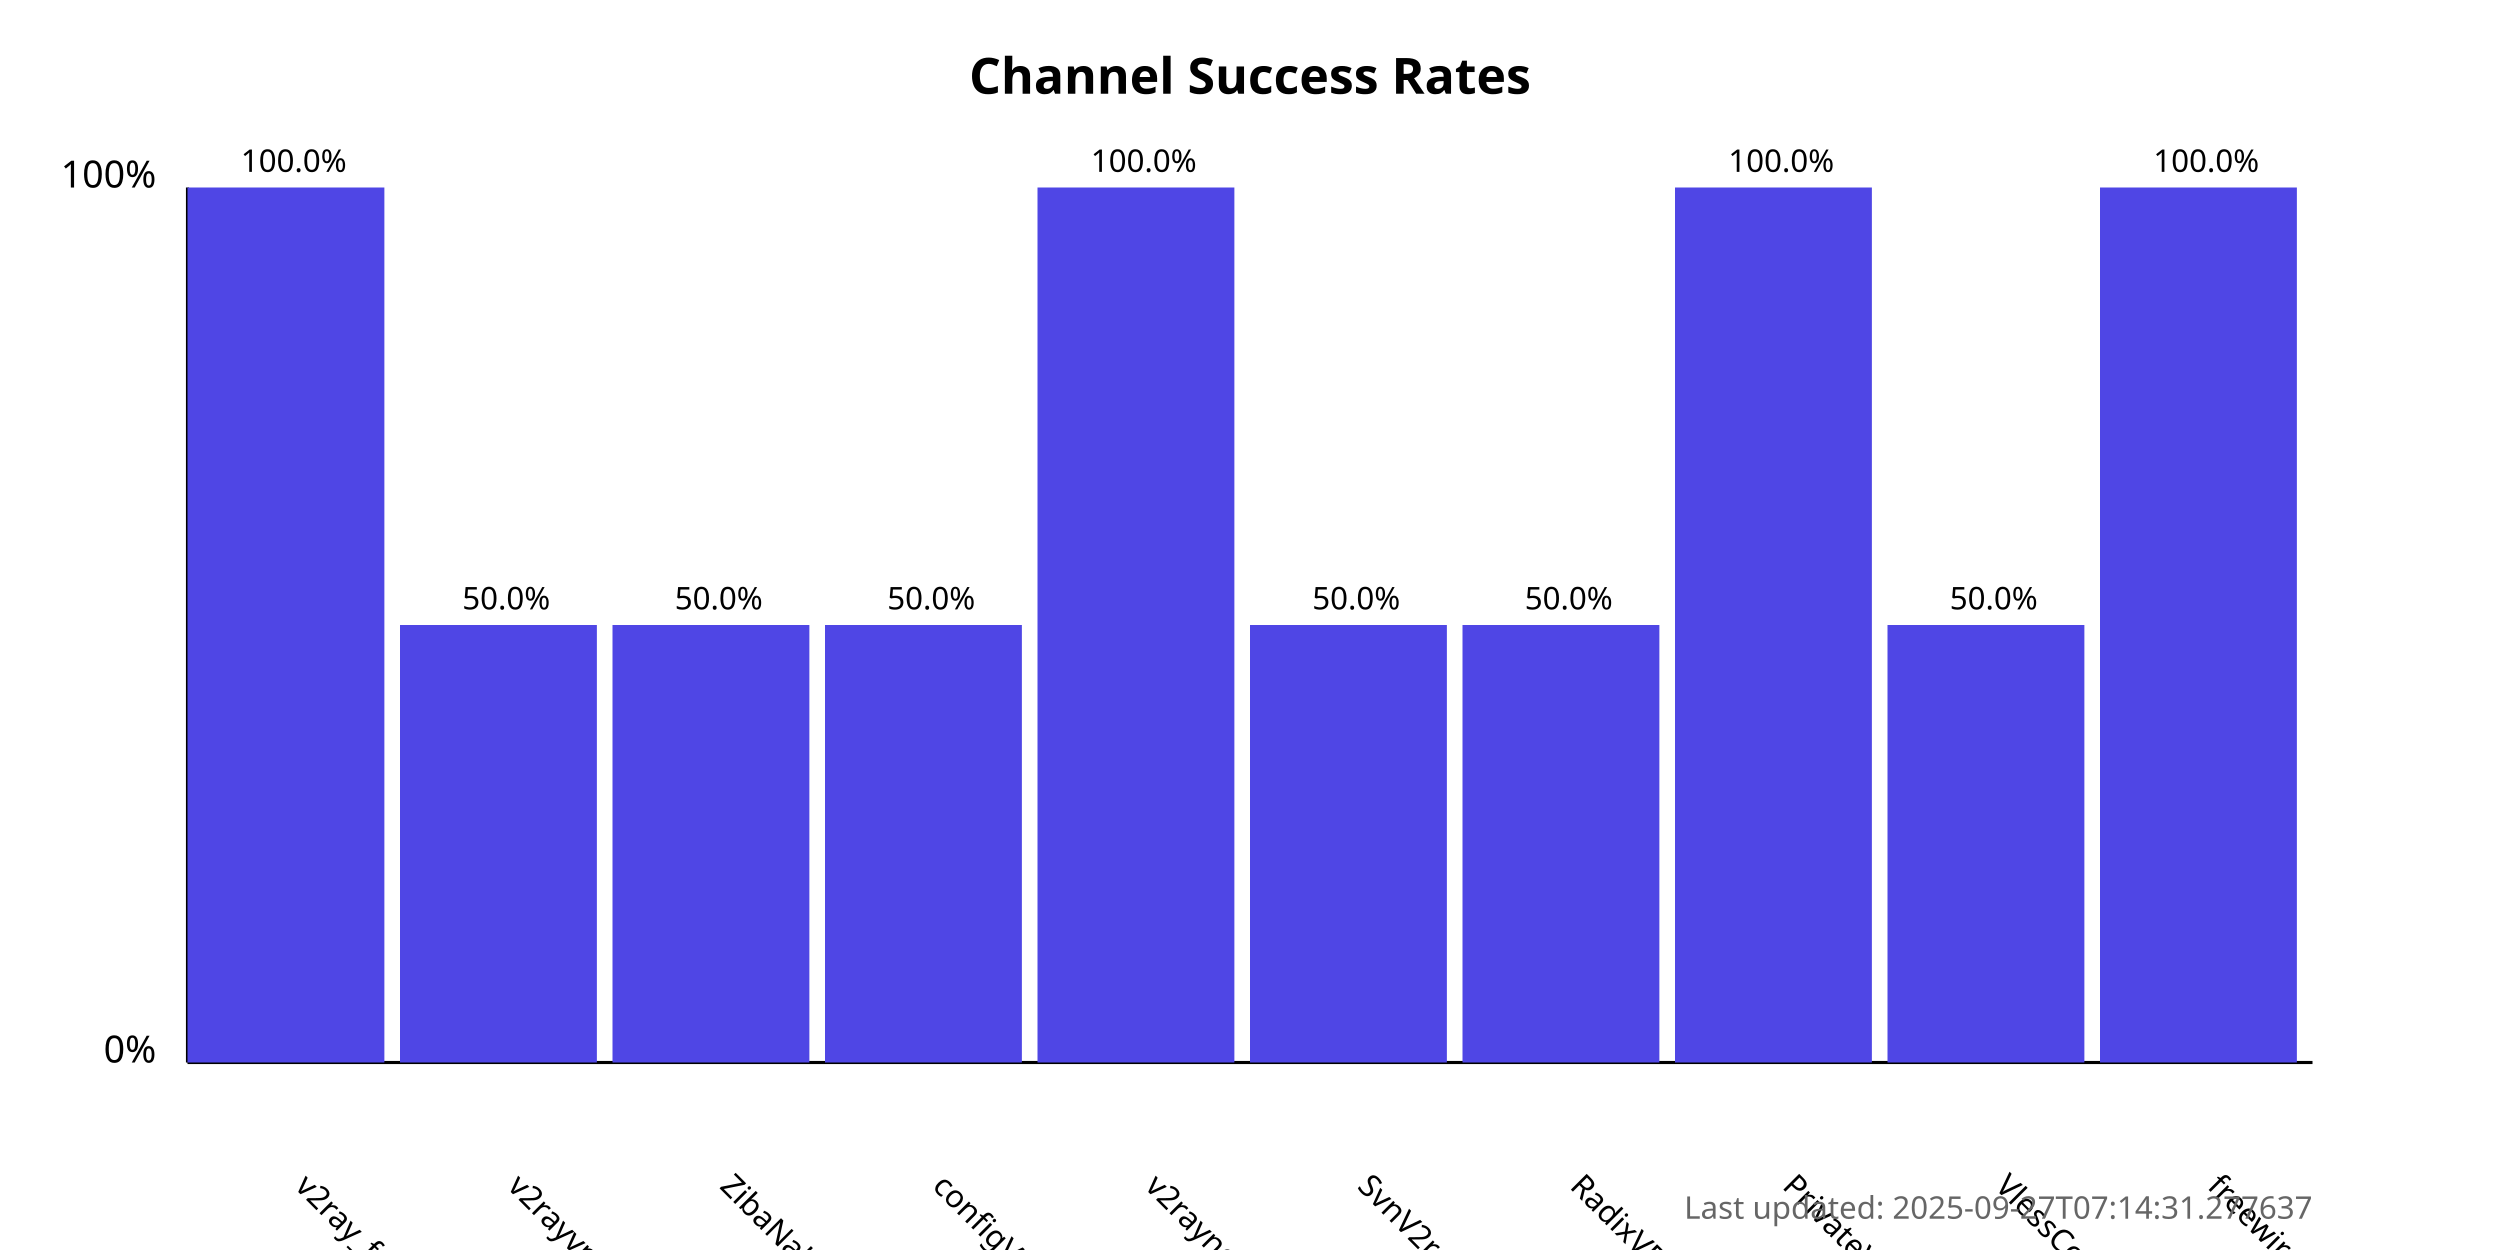
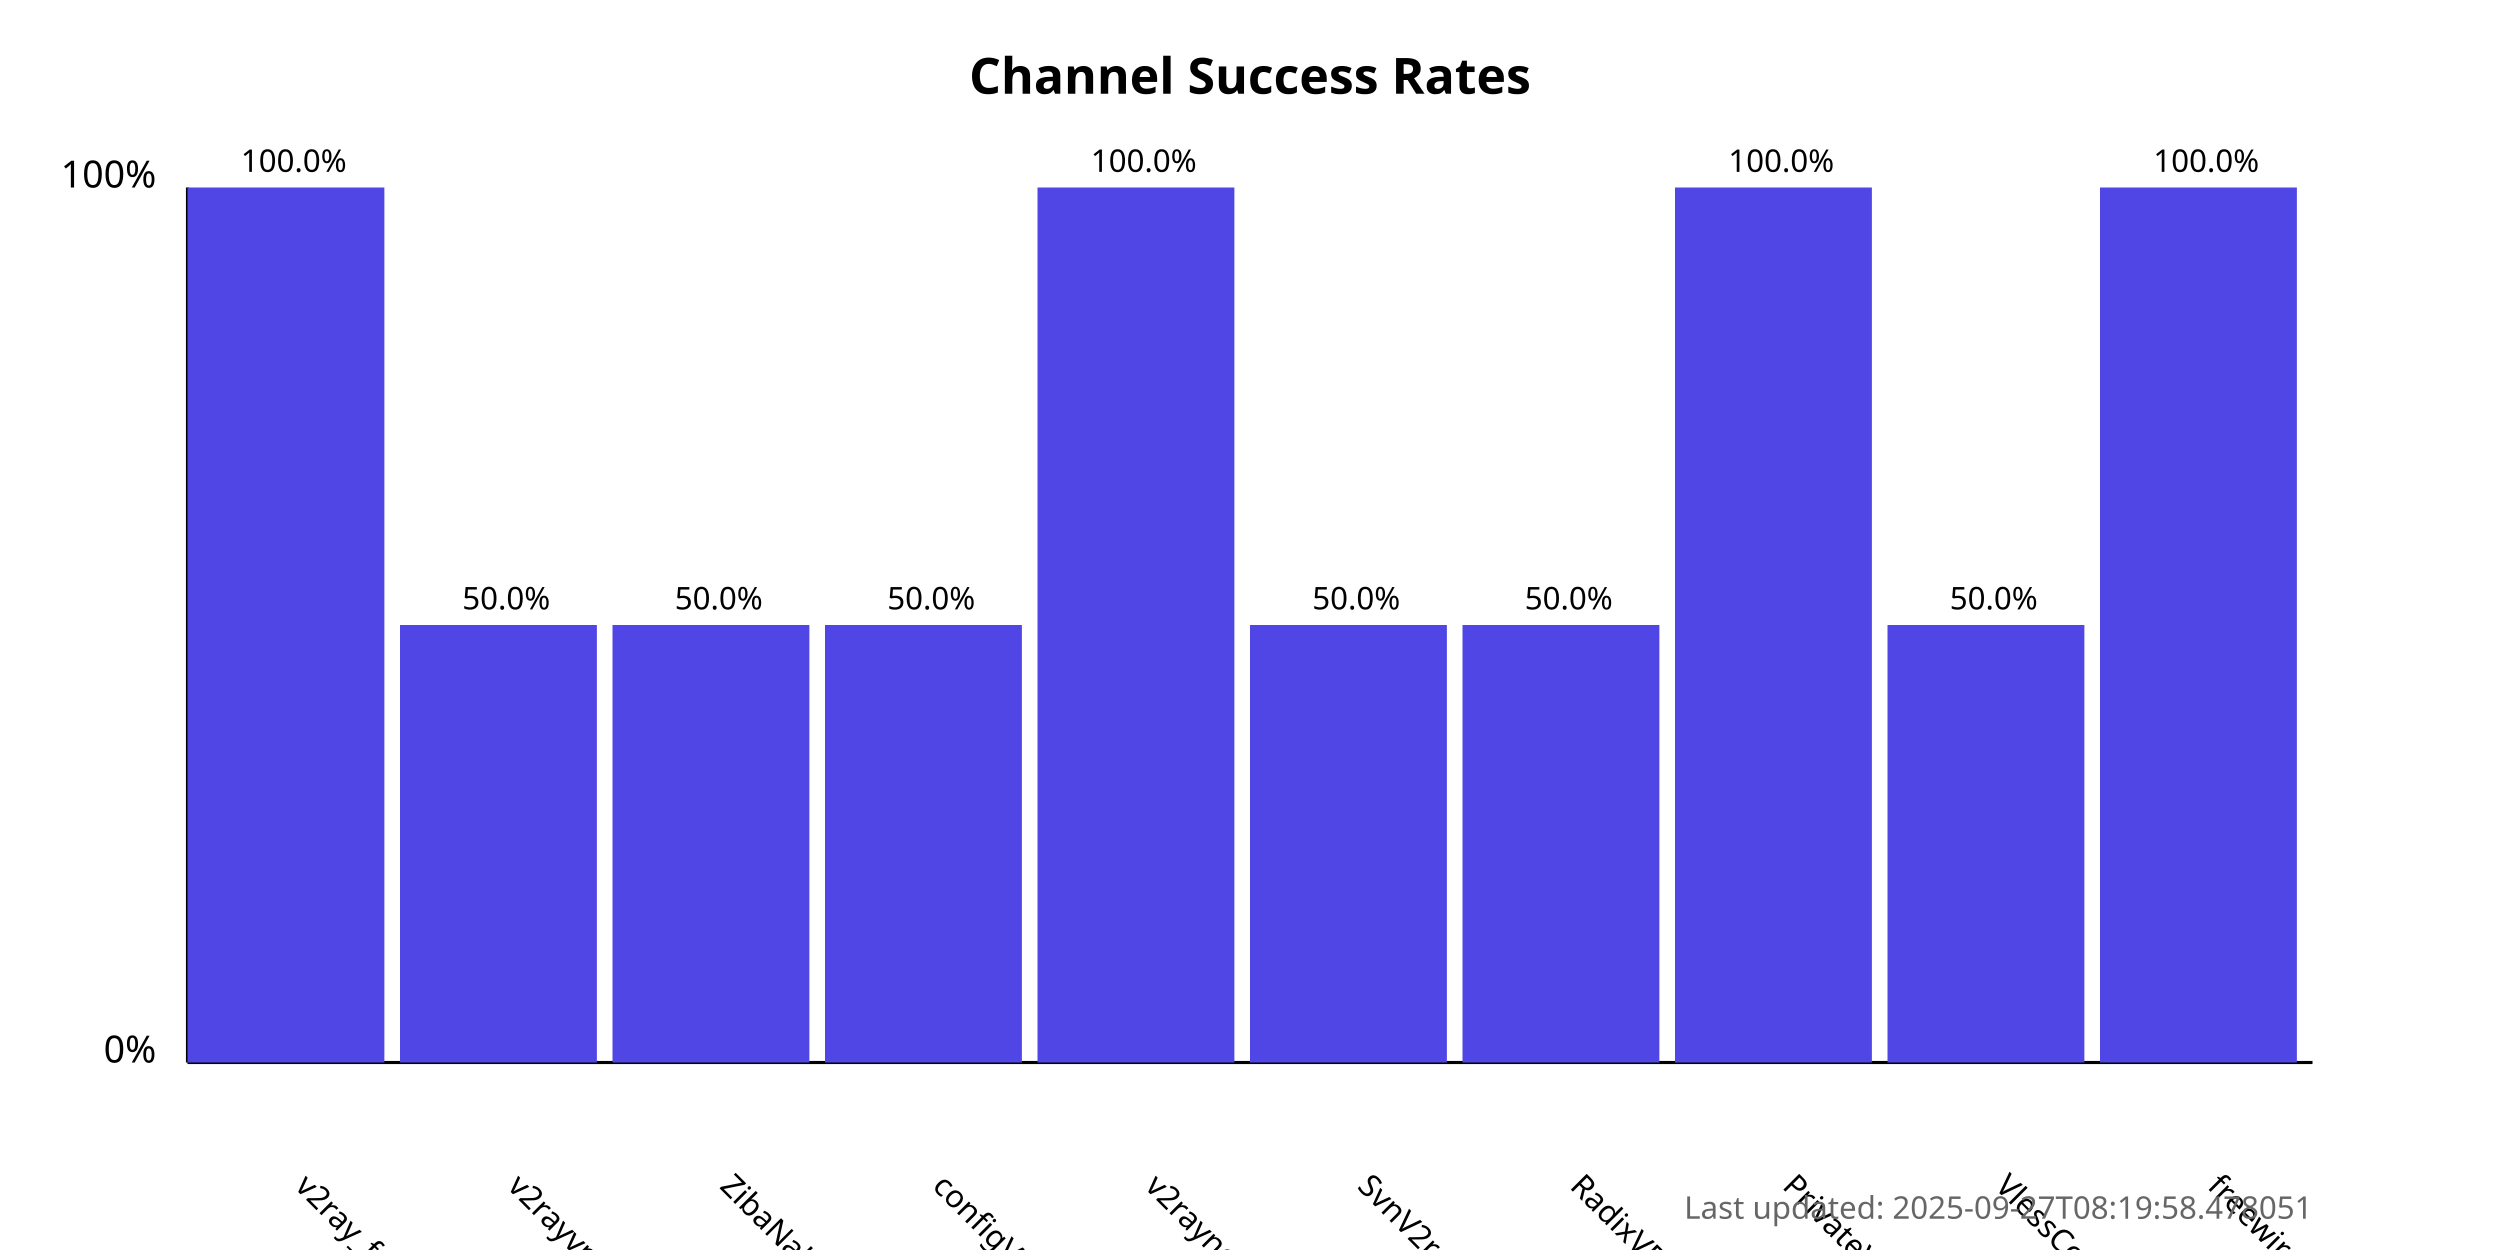
<svg xmlns="http://www.w3.org/2000/svg" width="800" height="400">
  <style>
            .chart-title { font: bold 16px sans-serif; }
            .axis-label { font: 12px sans-serif; }
            .tick-label { font: 10px sans-serif; }
            .bar { fill: #4f46e5; }
            .bar:hover { fill: #6366f1; }
            .timestamp { font: 10px sans-serif; fill: #666; }
        </style>
  <text x="400.0" y="30" text-anchor="middle" class="chart-title">
            Channel Success Rates
        </text>
  <line x1="60" y1="340" x2="60" y2="60" stroke="black" stroke-width="1" />
  <line x1="60" y1="340" x2="740" y2="340" stroke="black" stroke-width="1" />
  <text x="50" y="340" text-anchor="end" class="axis-label">0%</text>
  <text x="50" y="60" text-anchor="end" class="axis-label">100%</text>
  <g>
    <rect x="60" y="60.0" width="63.0" height="280.0" class="bar" />
    <text x="94.0" y="380" transform="rotate(45, 94.0, 380)" text-anchor="start" class="tick-label">
                v2ray_free_conf
            </text>
    <text x="94.0" y="55.0" text-anchor="middle" class="tick-label">
                100.0%
            </text>
  </g>
  <g>
    <rect x="128.0" y="200.0" width="63.0" height="140.0" class="bar" />
    <text x="162.0" y="380" transform="rotate(45, 162.0, 380)" text-anchor="start" class="tick-label">
                v2rayvpno
            </text>
    <text x="162.0" y="195.0" text-anchor="middle" class="tick-label">
                50.0%
            </text>
  </g>
  <g>
    <rect x="196.0" y="200.0" width="63.0" height="140.0" class="bar" />
    <text x="230.0" y="380" transform="rotate(45, 230.0, 380)" text-anchor="start" class="tick-label">
                ZibaNabz
            </text>
    <text x="230.0" y="195.0" text-anchor="middle" class="tick-label">
                50.0%
            </text>
  </g>
  <g>
    <rect x="264.0" y="200.0" width="63.0" height="140.0" class="bar" />
    <text x="298.0" y="380" transform="rotate(45, 298.0, 380)" text-anchor="start" class="tick-label">
                configV2rayForFree
            </text>
    <text x="298.0" y="195.0" text-anchor="middle" class="tick-label">
                50.0%
            </text>
  </g>
  <g>
    <rect x="332.0" y="60.0" width="63.0" height="280.0" class="bar" />
    <text x="366.0" y="380" transform="rotate(45, 366.0, 380)" text-anchor="start" class="tick-label">
                v2rayngvpn
            </text>
    <text x="366.0" y="55.0" text-anchor="middle" class="tick-label">
                100.0%
            </text>
  </g>
  <g>
    <rect x="400.0" y="200.0" width="63.0" height="140.0" class="bar" />
    <text x="434.0" y="380" transform="rotate(45, 434.0, 380)" text-anchor="start" class="tick-label">
                SvnV2ray
            </text>
    <text x="434.0" y="195.0" text-anchor="middle" class="tick-label">
                50.0%
            </text>
  </g>
  <g>
    <rect x="468.0" y="200.0" width="63.0" height="140.0" class="bar" />
    <text x="502.0" y="380" transform="rotate(45, 502.0, 380)" text-anchor="start" class="tick-label">
                RadixVPN
            </text>
    <text x="502.0" y="195.0" text-anchor="middle" class="tick-label">
                50.0%
            </text>
  </g>
  <g>
    <rect x="536.0" y="60.0" width="63.0" height="280.0" class="bar" />
    <text x="570.0" y="380" transform="rotate(45, 570.0, 380)" text-anchor="start" class="tick-label">
                PrivateVPNs
            </text>
    <text x="570.0" y="55.0" text-anchor="middle" class="tick-label">
                100.0%
            </text>
  </g>
  <g>
    <rect x="604.0" y="200.0" width="63.0" height="140.0" class="bar" />
    <text x="638.0" y="380" transform="rotate(45, 638.0, 380)" text-anchor="start" class="tick-label">
                VlessConfig
            </text>
    <text x="638.0" y="195.0" text-anchor="middle" class="tick-label">
                50.0%
            </text>
  </g>
  <g>
    <rect x="672.0" y="60.0" width="63.0" height="280.0" class="bar" />
    <text x="706.0" y="380" transform="rotate(45, 706.0, 380)" text-anchor="start" class="tick-label">
                freewireguard
            </text>
    <text x="706.0" y="55.0" text-anchor="middle" class="tick-label">
                100.0%
            </text>
  </g>
  <text x="740" y="390" text-anchor="end" class="timestamp">
-             Last updated: 2025-09-27T07:14:31.277637
+             Last updated: 2025-09-27T08:19:58.478051
        </text>
</svg>
